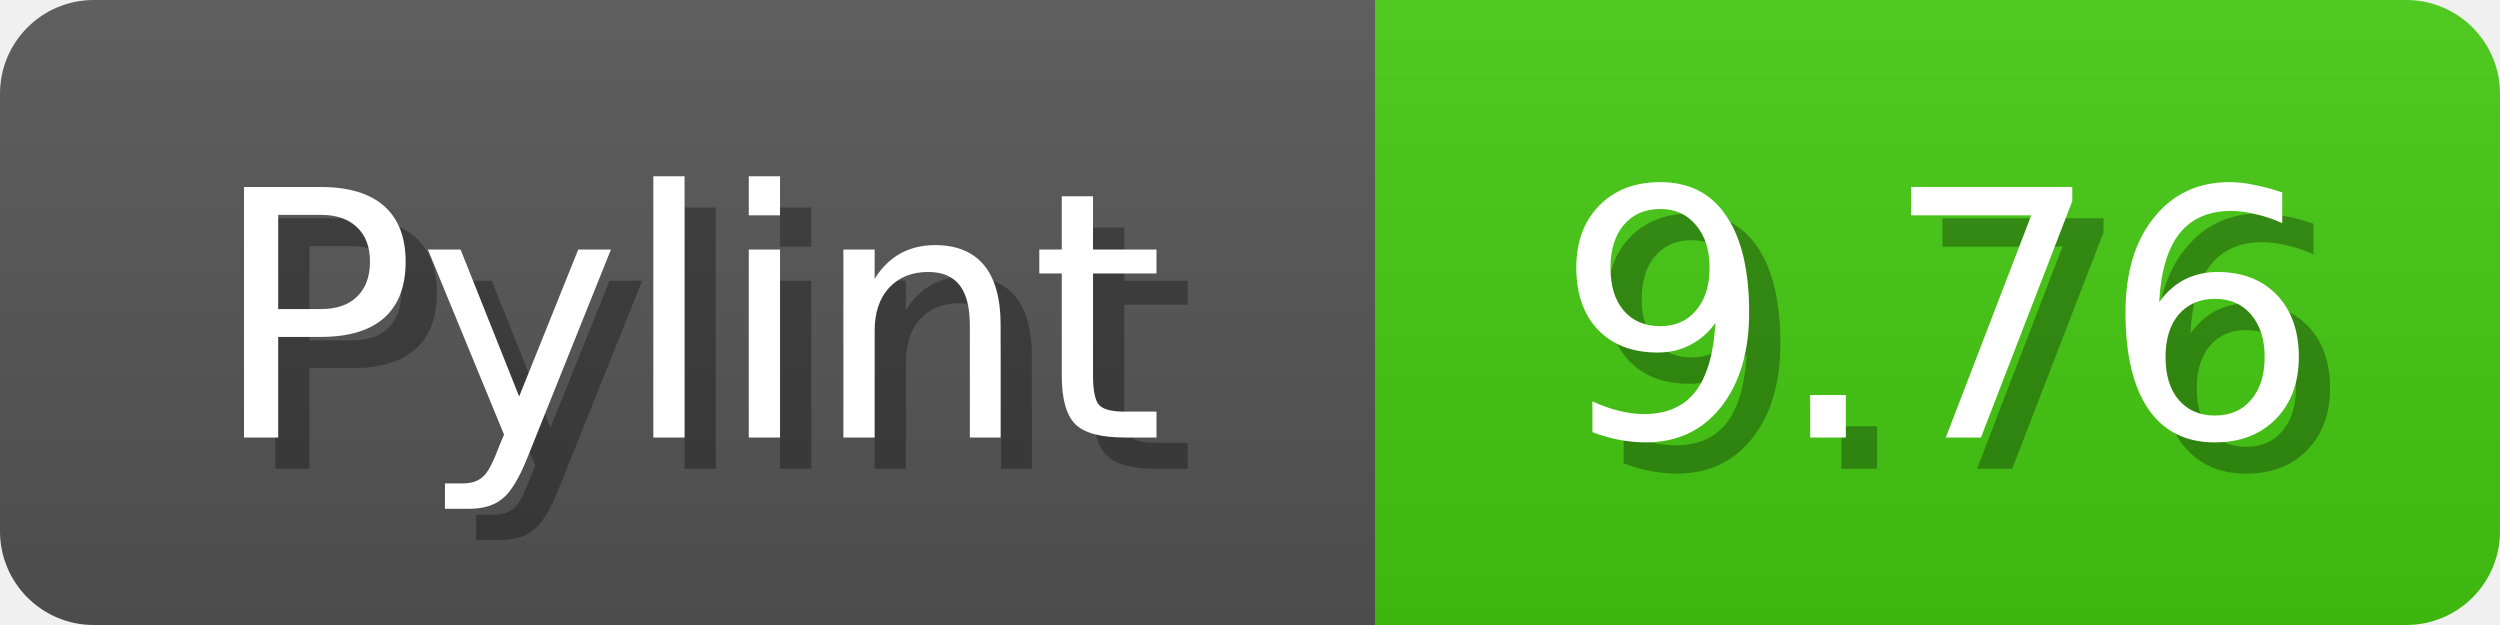
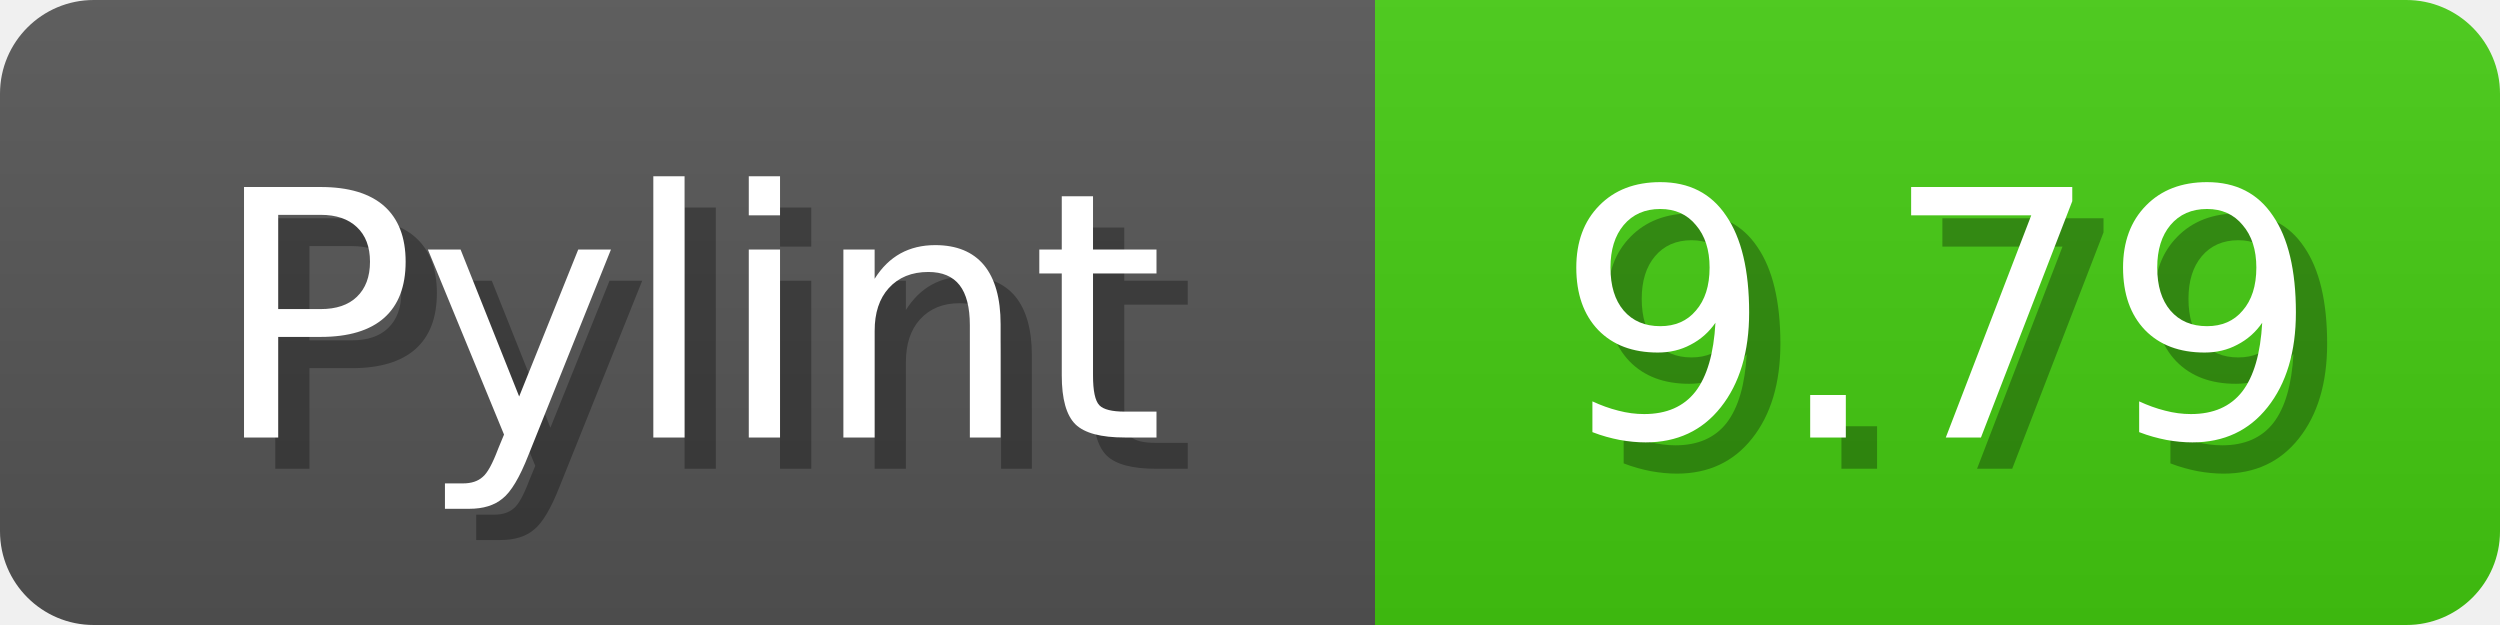
<svg xmlns="http://www.w3.org/2000/svg" width="80" height="20">
  <linearGradient id="b" x2="0" y2="100%">
    <stop offset="0" stop-color="#bbb" stop-opacity=".1" />
    <stop offset="1" stop-opacity=".1" />
  </linearGradient>
  <mask id="anybadge_1">
    <rect width="80" height="20" rx="3" fill="#fff" />
  </mask>
  <g mask="url(#anybadge_1)">
    <path fill="#555" d="M0 0h44v20H0z" />
    <path fill="#4C1" d="M44 0h36v20H44z" />
    <path fill="url(#b)" d="M0 0h80v20H0z" />
  </g>
  <g fill="#fff" text-anchor="middle" font-family="DejaVu Sans,Verdana,Geneva,sans-serif" font-size="11">
    <text x="23.0" y="15" fill="#010101" fill-opacity=".3">Pylint</text>
    <text x="22.0" y="14">Pylint</text>
  </g>
  <g fill="#fff" text-anchor="middle" font-family="DejaVu Sans,Verdana,Geneva,sans-serif" font-size="11">
-     <text x="63.0" y="15" fill="#010101" fill-opacity=".3">9.76</text>
-     <text x="62.0" y="14">9.76</text>
+     <text x="63.0" y="15" fill="#010101" fill-opacity=".3">9.79</text>
+     <text x="62.0" y="14">9.79</text>
  </g>
</svg>
